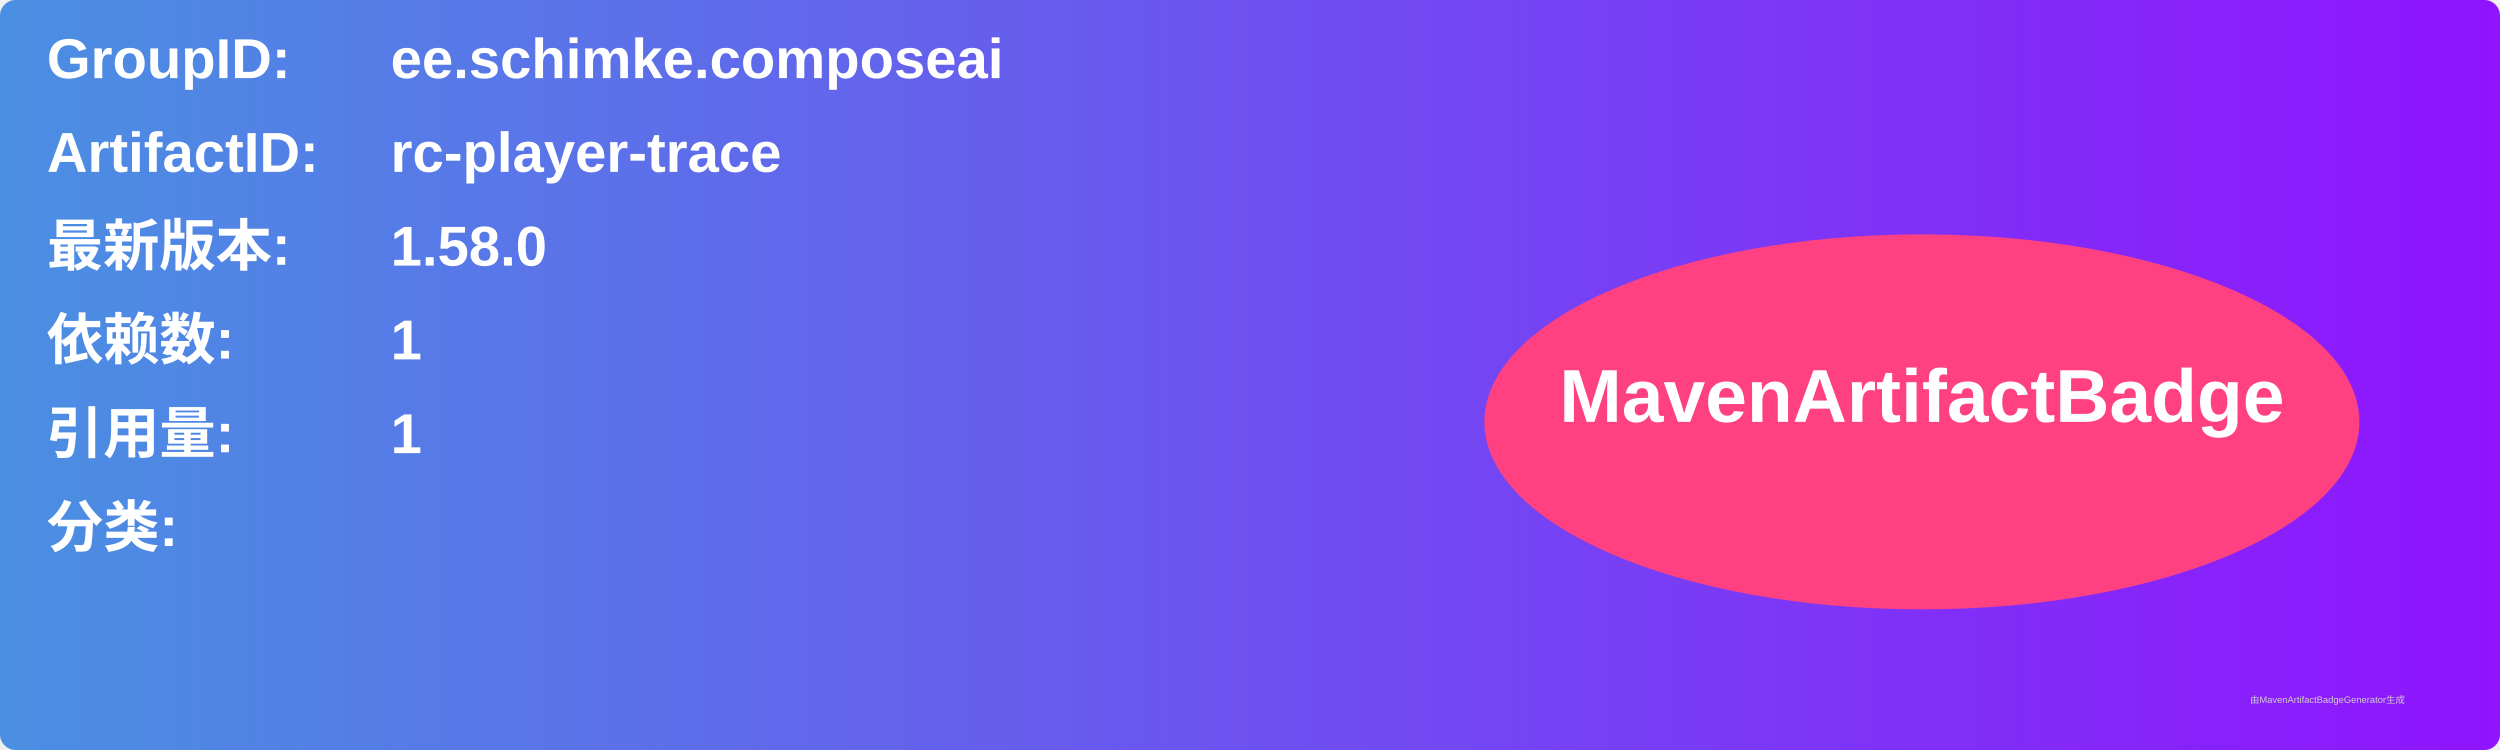
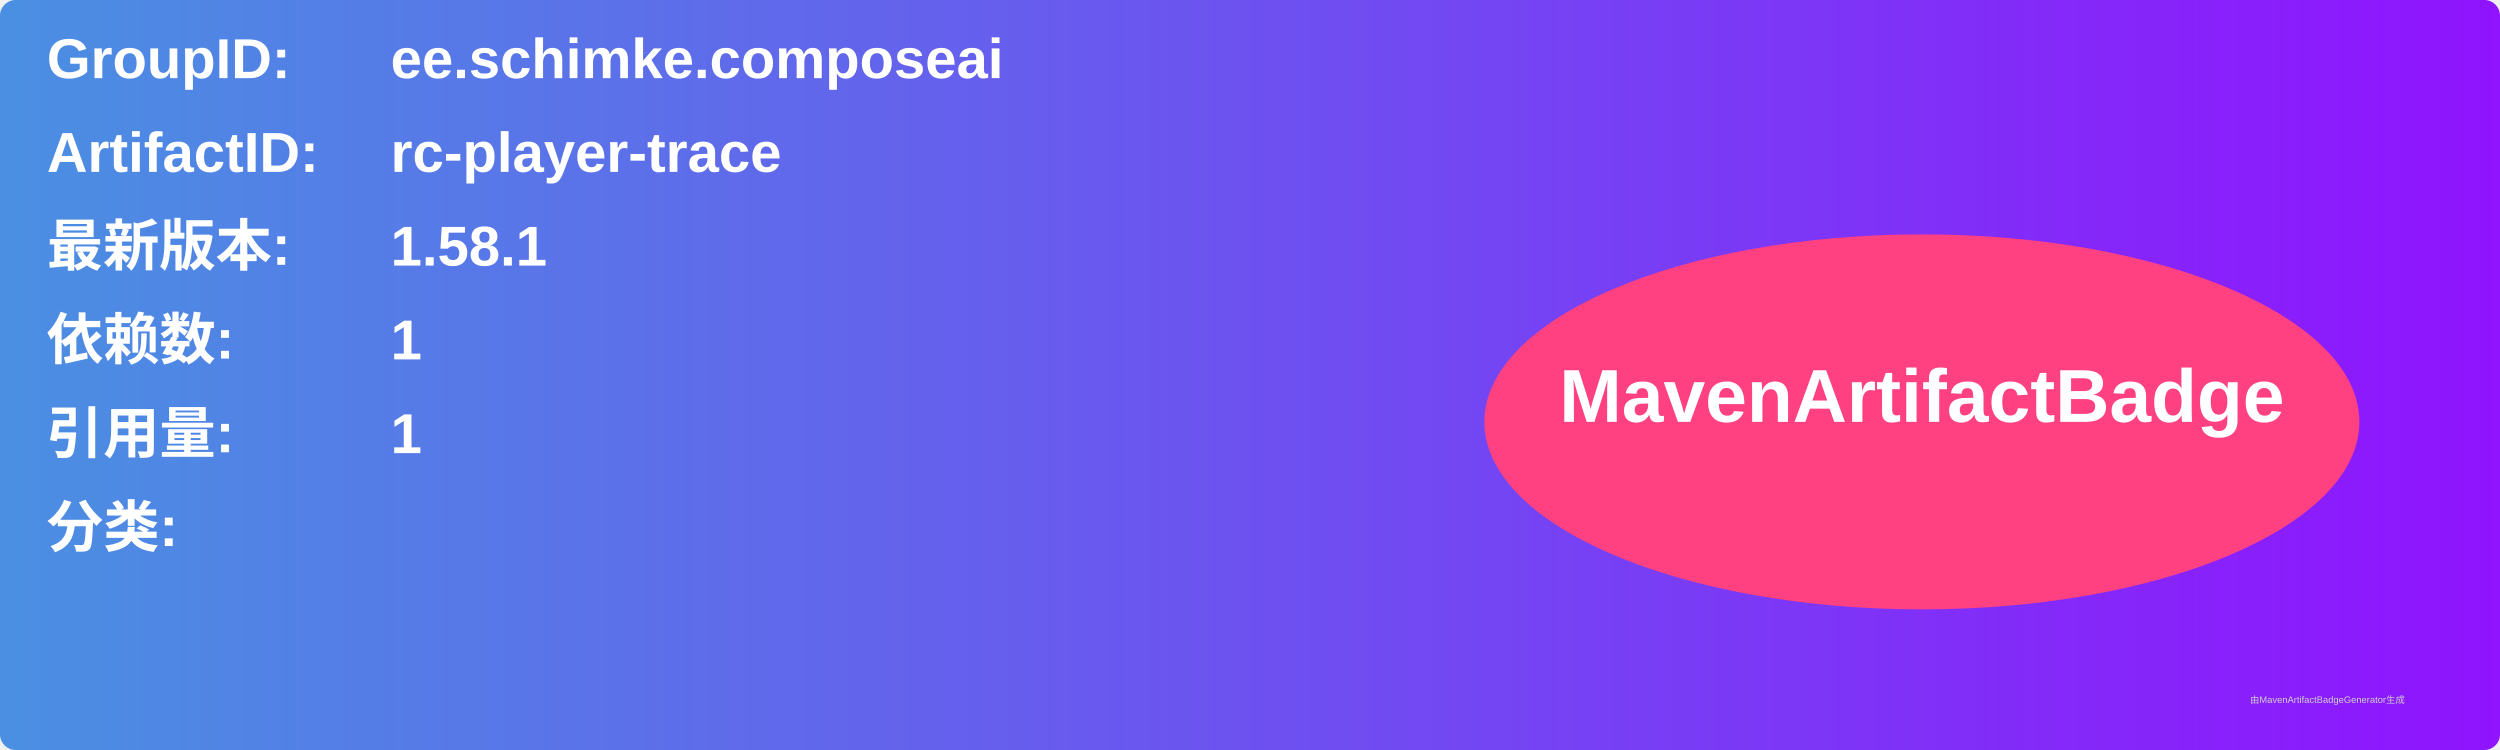
<svg xmlns="http://www.w3.org/2000/svg" width="800" height="240" viewBox="0 0 800 240">
  <linearGradient id="grad" x1="0%" y1="0%" x2="100%" y2="0%">
    <stop offset="0%" stop-color="#4a90e2" />
    <stop offset="100%" stop-color="#9013fe" />
  </linearGradient>
  <rect width="100%" height="100%" rx="5" ry="5" fill="url(#grad)" />
  <g transform="translate(15, 15)">
    <text x="0" y="10" font-family="Arial" font-size="18" fill="white" font-weight="bold" width="260">GroupID:</text>
    <text x="110" y="10" font-family="Arial" font-size="18" fill="white" font-weight="bold" width="460">ee.schimke.composeai</text>
    <text x="0" y="40" font-family="Arial" font-size="18" fill="white" font-weight="bold" width="260">ArtifactID:</text>
    <text x="110" y="40" font-family="Arial" font-size="18" fill="white" font-weight="bold" width="460">rc-player-trace</text>
    <text x="0" y="70" font-family="Arial" font-size="18" fill="white" font-weight="bold">最新版本:</text>
    <text x="110" y="70" font-family="Arial" font-size="18" fill="white" font-weight="bold">
-       <tspan font-weight="bold">1.58.0</tspan>
+       <tspan font-weight="bold">1.58.1</tspan>
    </text>
    <text x="0" y="100" font-family="Arial" font-size="18" fill="white" font-weight="bold">依赖数: </text>
    <text x="110" y="100" font-family="Arial" font-size="18" fill="white">
      <tspan font-weight="bold">1</tspan>
    </text>
    <text x="0" y="130" font-family="Arial" font-size="18" fill="white" font-weight="bold">引用量: </text>
    <text x="110" y="130" font-family="Arial" font-size="18" fill="white">
      <tspan font-weight="bold">1</tspan>
    </text>
    <text x="0" y="160" font-family="Arial" font-size="18" fill="white" font-weight="bold">分类:</text>
    <text x="10" y="190" font-family="Arial" font-size="10" fill="white">
      <tspan font-weight="bold" />
    </text>
    <ellipse cx="600" cy="120" rx="140" ry="60" fill="#ff4081" />
    <text x="600" y="120" text-anchor="middle" font-family="Arial" font-size="24" fill="white" font-weight="bold">MavenArtifactBadge</text>
  </g>
  <text x="720" y="225" font-family="Arial" font-size="3" fill="#d0d0d0">由MavenArtifactBadgeGenerator生成</text>
</svg>
